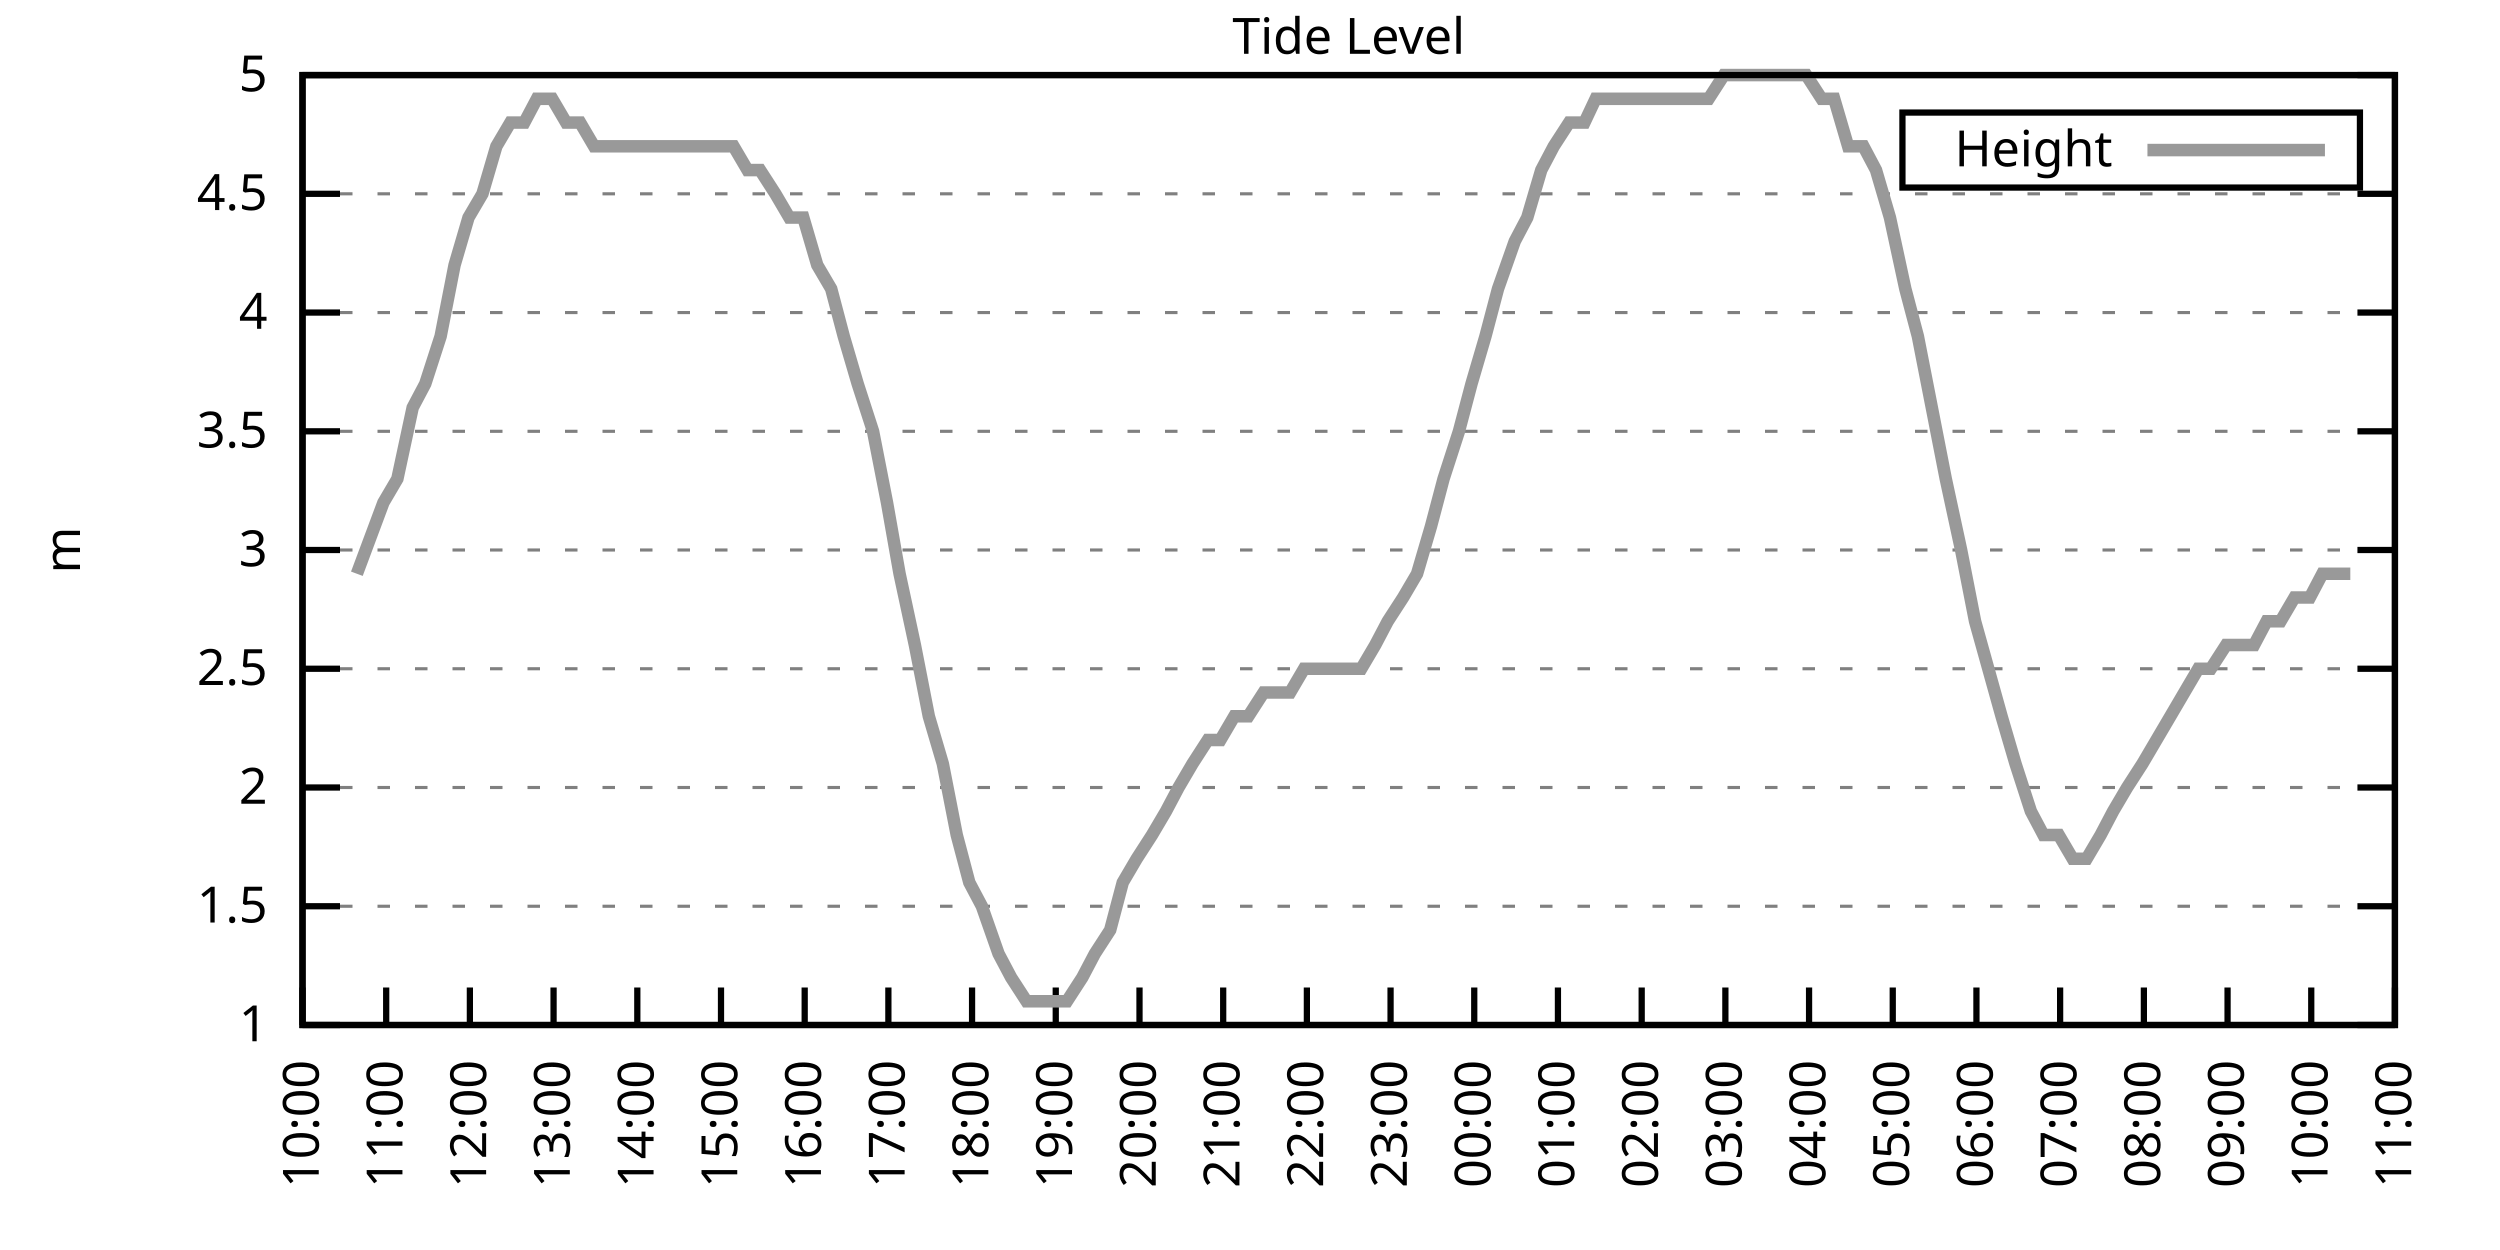
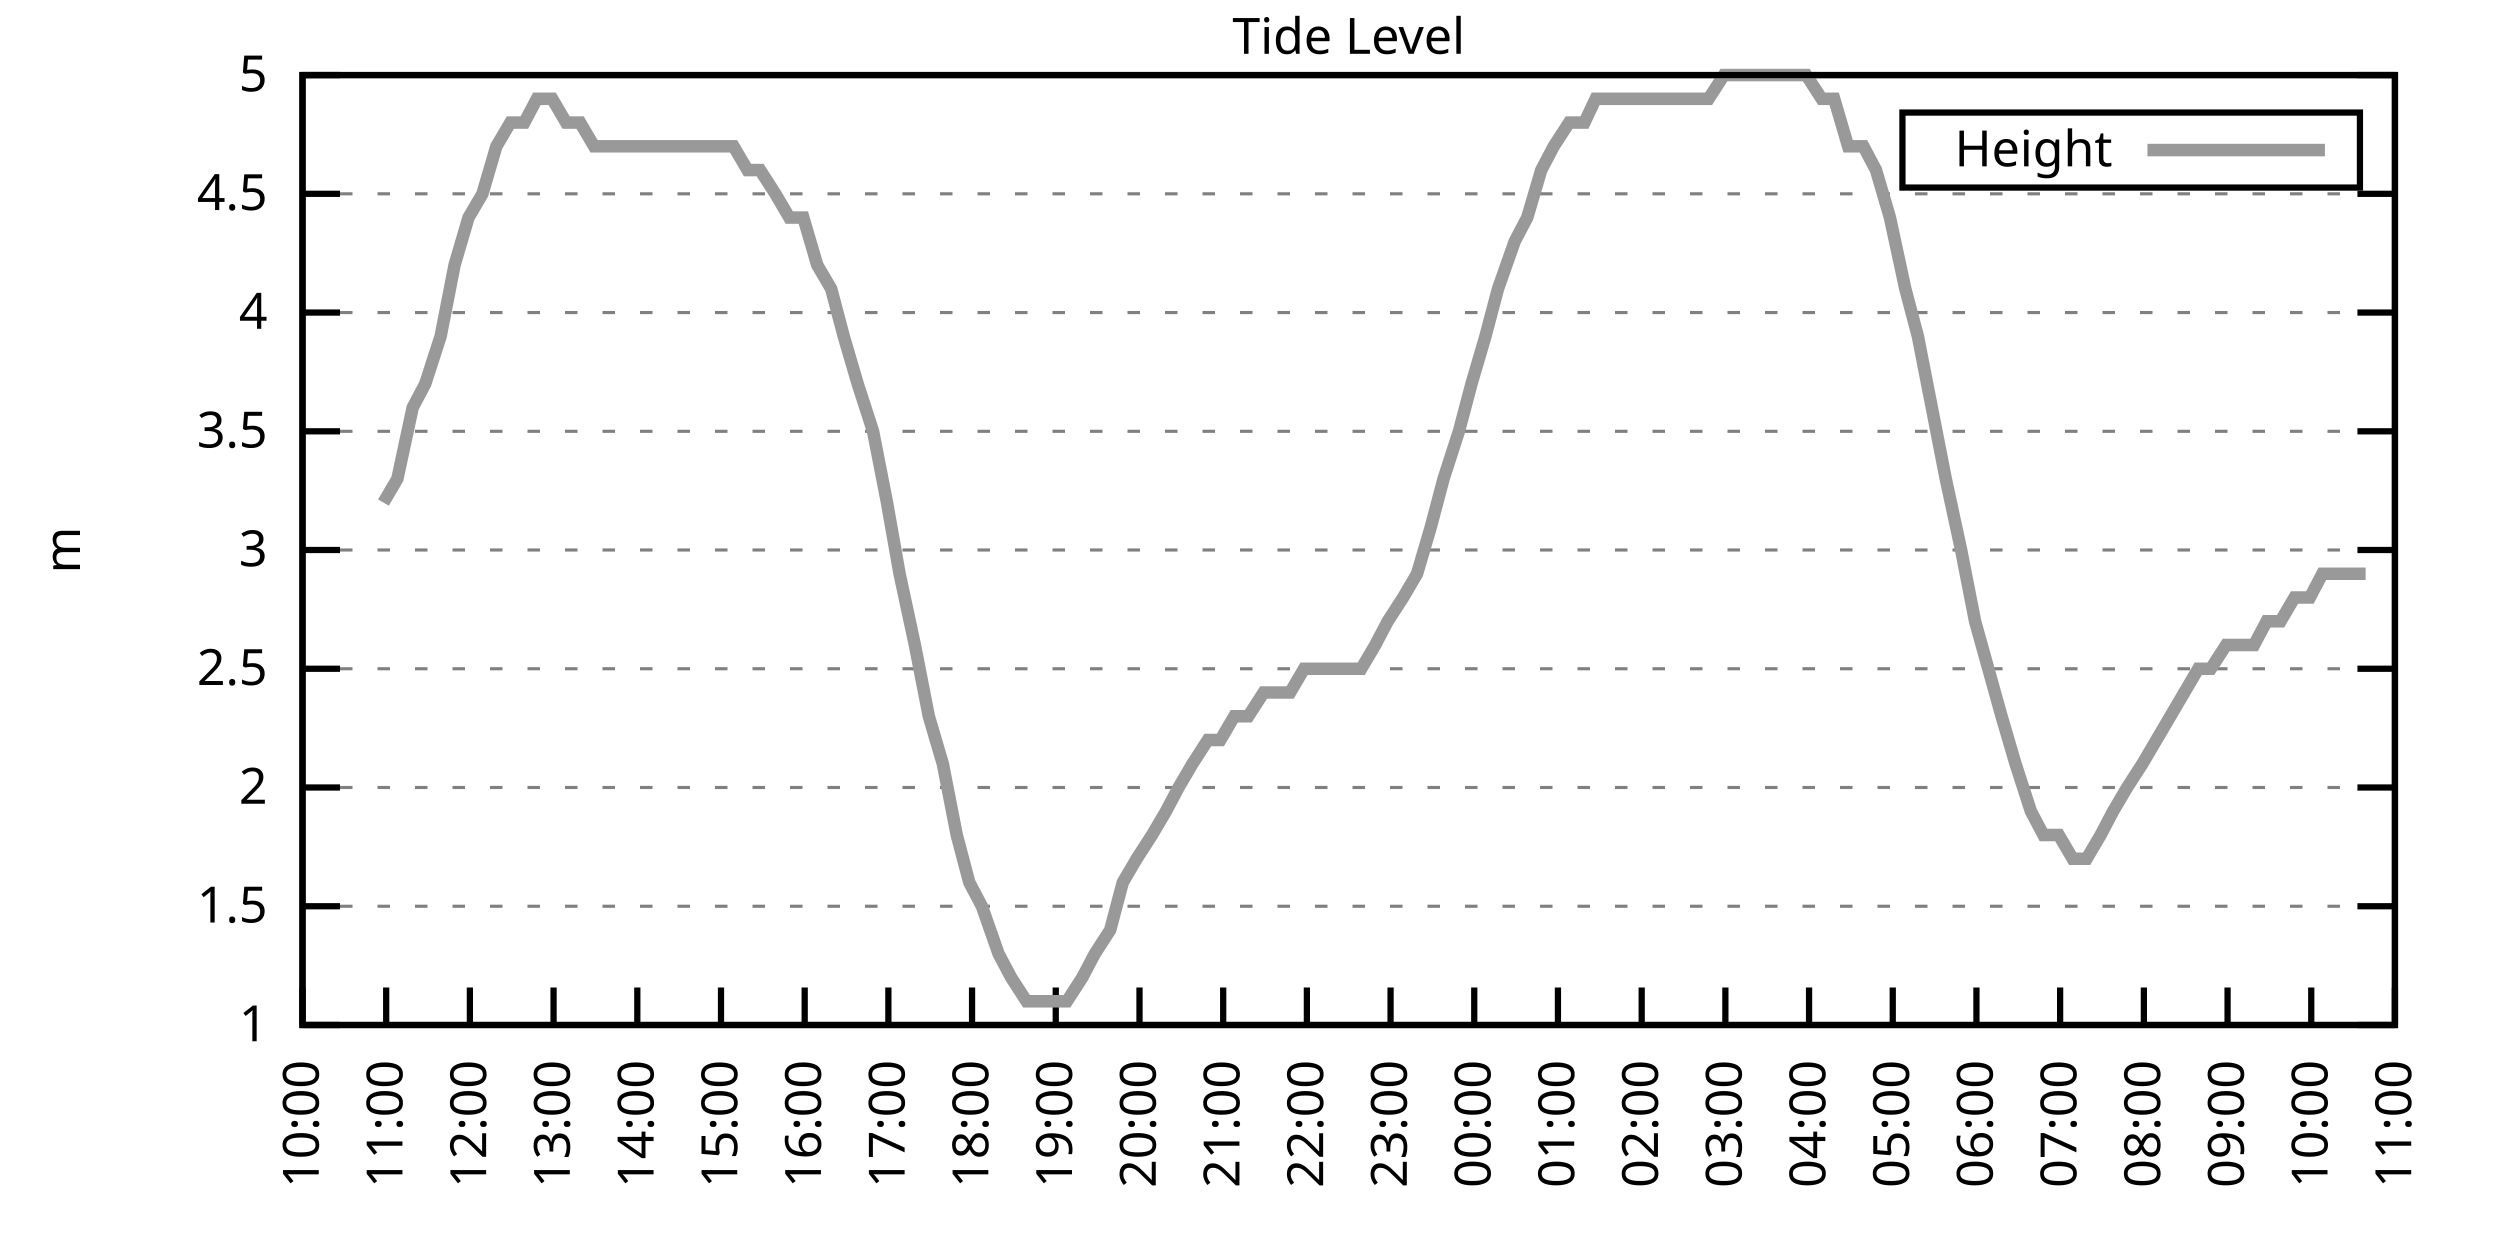
<svg xmlns="http://www.w3.org/2000/svg" xmlns:xlink="http://www.w3.org/1999/xlink" width="400" height="200" viewBox="0 0 400 200">
  <g id="gnuplot_canvas">
    <rect x="0" y="0" width="400" height="200" fill="none" />
    <defs>
      <circle id="gpDot" r="0.5" stroke-width="0.5" stroke="currentColor" />
      <path id="gpPt0" stroke-width="0.333" stroke="currentColor" d="M-1,0 h2 M0,-1 v2" />
      <path id="gpPt1" stroke-width="0.333" stroke="currentColor" d="M-1,-1 L1,1 M1,-1 L-1,1" />
      <path id="gpPt2" stroke-width="0.333" stroke="currentColor" d="M-1,0 L1,0 M0,-1 L0,1 M-1,-1 L1,1 M-1,1 L1,-1" />
      <rect id="gpPt3" stroke-width="0.333" stroke="currentColor" x="-1" y="-1" width="2" height="2" />
      <rect id="gpPt4" stroke-width="0.333" stroke="currentColor" fill="currentColor" x="-1" y="-1" width="2" height="2" />
      <circle id="gpPt5" stroke-width="0.333" stroke="currentColor" cx="0" cy="0" r="1" />
      <use xlink:href="#gpPt5" id="gpPt6" fill="currentColor" stroke="none" />
      <path id="gpPt7" stroke-width="0.333" stroke="currentColor" d="M0,-1.33 L-1.33,0.67 L1.33,0.67 z" />
      <use xlink:href="#gpPt7" id="gpPt8" fill="currentColor" stroke="none" />
      <use xlink:href="#gpPt7" id="gpPt9" stroke="currentColor" transform="rotate(180)" />
      <use xlink:href="#gpPt9" id="gpPt10" fill="currentColor" stroke="none" />
      <use xlink:href="#gpPt3" id="gpPt11" stroke="currentColor" transform="rotate(45)" />
      <use xlink:href="#gpPt11" id="gpPt12" fill="currentColor" stroke="none" />
      <path id="gpPt13" stroke-width="0.333" stroke="currentColor" d="M0,1.330 L1.265,0.411 L0.782,-1.067 L-0.782,-1.076 L-1.265,0.411 z" />
      <use xlink:href="#gpPt13" id="gpPt14" fill="currentColor" stroke="none" />
      <filter id="textbox" filterUnits="objectBoundingBox" x="0" y="0" height="1" width="1">
        <feFlood flood-color="white" flood-opacity="1" result="bgnd" />
        <feComposite in="SourceGraphic" in2="bgnd" operator="atop" />
      </filter>
      <filter id="greybox" filterUnits="objectBoundingBox" x="0" y="0" height="1" width="1">
        <feFlood flood-color="lightgrey" flood-opacity="1" result="grey" />
        <feComposite in="SourceGraphic" in2="grey" operator="atop" />
      </filter>
    </defs>
    <g fill="none" color="white" stroke="currentColor" stroke-width="1.00" stroke-linecap="butt" stroke-linejoin="miter">
</g>
    <g fill="none" color="black" stroke="currentColor" stroke-width="1.00" stroke-linecap="butt" stroke-linejoin="miter">
      <g stroke="none" shape-rendering="crispEdges">
        <polygon fill="rgb(255, 255, 255)" points="48.40,164.00 383.18,164.00 383.18,12.02 48.40,12.02 " />
      </g>
    </g>
    <g fill="none" color="black" stroke="currentColor" stroke-width="1.00" stroke-linecap="butt" stroke-linejoin="miter">
</g>
    <g fill="none" color="black" stroke="black" stroke-width="0.50" stroke-linecap="butt" stroke-linejoin="miter">
</g>
    <g fill="none" color="gray" stroke="currentColor" stroke-width="0.50" stroke-linecap="butt" stroke-linejoin="miter">
      <path stroke="gray" stroke-dasharray="2,4" class="gridline" d="M48.40,164.00 L383.19,164.00  " />
    </g>
    <g fill="none" color="gray" stroke="gray" stroke-width="1.00" stroke-linecap="butt" stroke-linejoin="miter">
</g>
    <g fill="none" color="black" stroke="currentColor" stroke-width="1.00" stroke-linecap="butt" stroke-linejoin="miter">
      <path stroke="black" d="M48.40,164.00 L54.40,164.00 M383.19,164.00 L377.19,164.00  " />
      <g transform="translate(42.80,166.60)" stroke="none" fill="black" font-family="Sans" font-size="8.00" text-anchor="end">
        <text>
          <tspan font-family="Sans"> 1</tspan>
        </text>
      </g>
    </g>
    <g fill="none" color="black" stroke="currentColor" stroke-width="1.00" stroke-linecap="butt" stroke-linejoin="miter">
</g>
    <g fill="none" color="black" stroke="black" stroke-width="0.50" stroke-linecap="butt" stroke-linejoin="miter">
</g>
    <g fill="none" color="gray" stroke="currentColor" stroke-width="0.50" stroke-linecap="butt" stroke-linejoin="miter">
      <path stroke="gray" stroke-dasharray="2,4" class="gridline" d="M48.40,145.00 L383.19,145.00  " />
    </g>
    <g fill="none" color="gray" stroke="gray" stroke-width="1.00" stroke-linecap="butt" stroke-linejoin="miter">
</g>
    <g fill="none" color="black" stroke="currentColor" stroke-width="1.00" stroke-linecap="butt" stroke-linejoin="miter">
      <path stroke="black" d="M48.40,145.00 L54.40,145.00 M383.19,145.00 L377.19,145.00  " />
      <g transform="translate(42.80,147.60)" stroke="none" fill="black" font-family="Sans" font-size="8.00" text-anchor="end">
        <text>
          <tspan font-family="Sans"> 1.5</tspan>
        </text>
      </g>
    </g>
    <g fill="none" color="black" stroke="currentColor" stroke-width="1.00" stroke-linecap="butt" stroke-linejoin="miter">
</g>
    <g fill="none" color="black" stroke="black" stroke-width="0.50" stroke-linecap="butt" stroke-linejoin="miter">
</g>
    <g fill="none" color="gray" stroke="currentColor" stroke-width="0.50" stroke-linecap="butt" stroke-linejoin="miter">
      <path stroke="gray" stroke-dasharray="2,4" class="gridline" d="M48.40,126.00 L383.19,126.00  " />
    </g>
    <g fill="none" color="gray" stroke="gray" stroke-width="1.00" stroke-linecap="butt" stroke-linejoin="miter">
</g>
    <g fill="none" color="black" stroke="currentColor" stroke-width="1.00" stroke-linecap="butt" stroke-linejoin="miter">
      <path stroke="black" d="M48.40,126.00 L54.40,126.00 M383.19,126.00 L377.19,126.00  " />
      <g transform="translate(42.80,128.60)" stroke="none" fill="black" font-family="Sans" font-size="8.00" text-anchor="end">
        <text>
          <tspan font-family="Sans"> 2</tspan>
        </text>
      </g>
    </g>
    <g fill="none" color="black" stroke="currentColor" stroke-width="1.00" stroke-linecap="butt" stroke-linejoin="miter">
</g>
    <g fill="none" color="black" stroke="black" stroke-width="0.50" stroke-linecap="butt" stroke-linejoin="miter">
</g>
    <g fill="none" color="gray" stroke="currentColor" stroke-width="0.50" stroke-linecap="butt" stroke-linejoin="miter">
      <path stroke="gray" stroke-dasharray="2,4" class="gridline" d="M48.40,107.00 L383.19,107.00  " />
    </g>
    <g fill="none" color="gray" stroke="gray" stroke-width="1.00" stroke-linecap="butt" stroke-linejoin="miter">
</g>
    <g fill="none" color="black" stroke="currentColor" stroke-width="1.00" stroke-linecap="butt" stroke-linejoin="miter">
      <path stroke="black" d="M48.40,107.00 L54.40,107.00 M383.19,107.00 L377.19,107.00  " />
      <g transform="translate(42.80,109.60)" stroke="none" fill="black" font-family="Sans" font-size="8.00" text-anchor="end">
        <text>
          <tspan font-family="Sans"> 2.5</tspan>
        </text>
      </g>
    </g>
    <g fill="none" color="black" stroke="currentColor" stroke-width="1.00" stroke-linecap="butt" stroke-linejoin="miter">
</g>
    <g fill="none" color="black" stroke="black" stroke-width="0.50" stroke-linecap="butt" stroke-linejoin="miter">
</g>
    <g fill="none" color="gray" stroke="currentColor" stroke-width="0.50" stroke-linecap="butt" stroke-linejoin="miter">
      <path stroke="gray" stroke-dasharray="2,4" class="gridline" d="M48.40,88.00 L383.19,88.00  " />
    </g>
    <g fill="none" color="gray" stroke="gray" stroke-width="1.00" stroke-linecap="butt" stroke-linejoin="miter">
</g>
    <g fill="none" color="black" stroke="currentColor" stroke-width="1.00" stroke-linecap="butt" stroke-linejoin="miter">
      <path stroke="black" d="M48.40,88.00 L54.40,88.00 M383.19,88.00 L377.19,88.00  " />
      <g transform="translate(42.80,90.60)" stroke="none" fill="black" font-family="Sans" font-size="8.00" text-anchor="end">
        <text>
          <tspan font-family="Sans"> 3</tspan>
        </text>
      </g>
    </g>
    <g fill="none" color="black" stroke="currentColor" stroke-width="1.00" stroke-linecap="butt" stroke-linejoin="miter">
</g>
    <g fill="none" color="black" stroke="black" stroke-width="0.50" stroke-linecap="butt" stroke-linejoin="miter">
</g>
    <g fill="none" color="gray" stroke="currentColor" stroke-width="0.50" stroke-linecap="butt" stroke-linejoin="miter">
      <path stroke="gray" stroke-dasharray="2,4" class="gridline" d="M48.40,69.01 L383.19,69.01  " />
    </g>
    <g fill="none" color="gray" stroke="gray" stroke-width="1.00" stroke-linecap="butt" stroke-linejoin="miter">
</g>
    <g fill="none" color="black" stroke="currentColor" stroke-width="1.00" stroke-linecap="butt" stroke-linejoin="miter">
      <path stroke="black" d="M48.40,69.01 L54.40,69.01 M383.19,69.01 L377.19,69.01  " />
      <g transform="translate(42.80,71.61)" stroke="none" fill="black" font-family="Sans" font-size="8.00" text-anchor="end">
        <text>
          <tspan font-family="Sans"> 3.5</tspan>
        </text>
      </g>
    </g>
    <g fill="none" color="black" stroke="currentColor" stroke-width="1.00" stroke-linecap="butt" stroke-linejoin="miter">
</g>
    <g fill="none" color="black" stroke="black" stroke-width="0.50" stroke-linecap="butt" stroke-linejoin="miter">
</g>
    <g fill="none" color="gray" stroke="currentColor" stroke-width="0.50" stroke-linecap="butt" stroke-linejoin="miter">
      <path stroke="gray" stroke-dasharray="2,4" class="gridline" d="M48.40,50.01 L383.19,50.01  " />
    </g>
    <g fill="none" color="gray" stroke="gray" stroke-width="1.00" stroke-linecap="butt" stroke-linejoin="miter">
</g>
    <g fill="none" color="black" stroke="currentColor" stroke-width="1.00" stroke-linecap="butt" stroke-linejoin="miter">
      <path stroke="black" d="M48.40,50.01 L54.40,50.01 M383.19,50.01 L377.19,50.01  " />
      <g transform="translate(42.80,52.61)" stroke="none" fill="black" font-family="Sans" font-size="8.00" text-anchor="end">
        <text>
          <tspan font-family="Sans"> 4</tspan>
        </text>
      </g>
    </g>
    <g fill="none" color="black" stroke="currentColor" stroke-width="1.00" stroke-linecap="butt" stroke-linejoin="miter">
</g>
    <g fill="none" color="black" stroke="black" stroke-width="0.50" stroke-linecap="butt" stroke-linejoin="miter">
</g>
    <g fill="none" color="gray" stroke="currentColor" stroke-width="0.50" stroke-linecap="butt" stroke-linejoin="miter">
      <path stroke="gray" stroke-dasharray="2,4" class="gridline" d="M48.40,31.01 L383.19,31.01  " />
    </g>
    <g fill="none" color="gray" stroke="gray" stroke-width="1.00" stroke-linecap="butt" stroke-linejoin="miter">
</g>
    <g fill="none" color="black" stroke="currentColor" stroke-width="1.00" stroke-linecap="butt" stroke-linejoin="miter">
      <path stroke="black" d="M48.40,31.01 L54.40,31.01 M383.19,31.01 L377.19,31.01  " />
      <g transform="translate(42.80,33.61)" stroke="none" fill="black" font-family="Sans" font-size="8.00" text-anchor="end">
        <text>
          <tspan font-family="Sans"> 4.5</tspan>
        </text>
      </g>
    </g>
    <g fill="none" color="black" stroke="currentColor" stroke-width="1.00" stroke-linecap="butt" stroke-linejoin="miter">
</g>
    <g fill="none" color="black" stroke="black" stroke-width="0.50" stroke-linecap="butt" stroke-linejoin="miter">
</g>
    <g fill="none" color="gray" stroke="currentColor" stroke-width="0.50" stroke-linecap="butt" stroke-linejoin="miter">
      <path stroke="gray" stroke-dasharray="2,4" class="gridline" d="M48.40,12.01 L383.19,12.01  " />
    </g>
    <g fill="none" color="gray" stroke="gray" stroke-width="1.00" stroke-linecap="butt" stroke-linejoin="miter">
</g>
    <g fill="none" color="black" stroke="currentColor" stroke-width="1.00" stroke-linecap="butt" stroke-linejoin="miter">
      <path stroke="black" d="M48.40,12.01 L54.40,12.01 M383.19,12.01 L377.19,12.01  " />
      <g transform="translate(42.80,14.61)" stroke="none" fill="black" font-family="Sans" font-size="8.00" text-anchor="end">
        <text>
          <tspan font-family="Sans"> 5</tspan>
        </text>
      </g>
    </g>
    <g fill="none" color="black" stroke="currentColor" stroke-width="1.00" stroke-linecap="butt" stroke-linejoin="miter">
      <path stroke="black" d="M48.40,164.00 L48.40,158.00  " />
      <g transform="translate(51.00,169.60) rotate(270.00)" stroke="none" fill="black" font-family="Sans" font-size="8.00" text-anchor="end">
        <text>
          <tspan font-family="Sans">10:00</tspan>
        </text>
      </g>
    </g>
    <g fill="none" color="black" stroke="currentColor" stroke-width="1.00" stroke-linecap="butt" stroke-linejoin="miter">
      <path stroke="black" d="M61.79,164.00 L61.79,158.00  " />
      <g transform="translate(64.39,169.60) rotate(270.00)" stroke="none" fill="black" font-family="Sans" font-size="8.00" text-anchor="end">
        <text>
          <tspan font-family="Sans">11:00</tspan>
        </text>
      </g>
    </g>
    <g fill="none" color="black" stroke="currentColor" stroke-width="1.00" stroke-linecap="butt" stroke-linejoin="miter">
      <path stroke="black" d="M75.18,164.00 L75.18,158.00  " />
      <g transform="translate(77.78,169.60) rotate(270.00)" stroke="none" fill="black" font-family="Sans" font-size="8.00" text-anchor="end">
        <text>
          <tspan font-family="Sans">12:00</tspan>
        </text>
      </g>
    </g>
    <g fill="none" color="black" stroke="currentColor" stroke-width="1.00" stroke-linecap="butt" stroke-linejoin="miter">
      <path stroke="black" d="M88.57,164.00 L88.57,158.00  " />
      <g transform="translate(91.17,169.60) rotate(270.00)" stroke="none" fill="black" font-family="Sans" font-size="8.00" text-anchor="end">
        <text>
          <tspan font-family="Sans">13:00</tspan>
        </text>
      </g>
    </g>
    <g fill="none" color="black" stroke="currentColor" stroke-width="1.00" stroke-linecap="butt" stroke-linejoin="miter">
      <path stroke="black" d="M101.97,164.00 L101.97,158.00  " />
      <g transform="translate(104.57,169.60) rotate(270.00)" stroke="none" fill="black" font-family="Sans" font-size="8.00" text-anchor="end">
        <text>
          <tspan font-family="Sans">14:00</tspan>
        </text>
      </g>
    </g>
    <g fill="none" color="black" stroke="currentColor" stroke-width="1.00" stroke-linecap="butt" stroke-linejoin="miter">
      <path stroke="black" d="M115.36,164.00 L115.36,158.00  " />
      <g transform="translate(117.96,169.60) rotate(270.00)" stroke="none" fill="black" font-family="Sans" font-size="8.00" text-anchor="end">
        <text>
          <tspan font-family="Sans">15:00</tspan>
        </text>
      </g>
    </g>
    <g fill="none" color="black" stroke="currentColor" stroke-width="1.00" stroke-linecap="butt" stroke-linejoin="miter">
      <path stroke="black" d="M128.75,164.00 L128.75,158.00  " />
      <g transform="translate(131.35,169.60) rotate(270.00)" stroke="none" fill="black" font-family="Sans" font-size="8.00" text-anchor="end">
        <text>
          <tspan font-family="Sans">16:00</tspan>
        </text>
      </g>
    </g>
    <g fill="none" color="black" stroke="currentColor" stroke-width="1.00" stroke-linecap="butt" stroke-linejoin="miter">
      <path stroke="black" d="M142.14,164.00 L142.14,158.00  " />
      <g transform="translate(144.74,169.60) rotate(270.00)" stroke="none" fill="black" font-family="Sans" font-size="8.00" text-anchor="end">
        <text>
          <tspan font-family="Sans">17:00</tspan>
        </text>
      </g>
    </g>
    <g fill="none" color="black" stroke="currentColor" stroke-width="1.00" stroke-linecap="butt" stroke-linejoin="miter">
      <path stroke="black" d="M155.53,164.00 L155.53,158.00  " />
      <g transform="translate(158.13,169.60) rotate(270.00)" stroke="none" fill="black" font-family="Sans" font-size="8.00" text-anchor="end">
        <text>
          <tspan font-family="Sans">18:00</tspan>
        </text>
      </g>
    </g>
    <g fill="none" color="black" stroke="currentColor" stroke-width="1.00" stroke-linecap="butt" stroke-linejoin="miter">
      <path stroke="black" d="M168.92,164.00 L168.92,158.00  " />
      <g transform="translate(171.52,169.60) rotate(270.00)" stroke="none" fill="black" font-family="Sans" font-size="8.00" text-anchor="end">
        <text>
          <tspan font-family="Sans">19:00</tspan>
        </text>
      </g>
    </g>
    <g fill="none" color="black" stroke="currentColor" stroke-width="1.00" stroke-linecap="butt" stroke-linejoin="miter">
      <path stroke="black" d="M182.32,164.00 L182.32,158.00  " />
      <g transform="translate(184.92,169.60) rotate(270.00)" stroke="none" fill="black" font-family="Sans" font-size="8.00" text-anchor="end">
        <text>
          <tspan font-family="Sans">20:00</tspan>
        </text>
      </g>
    </g>
    <g fill="none" color="black" stroke="currentColor" stroke-width="1.00" stroke-linecap="butt" stroke-linejoin="miter">
      <path stroke="black" d="M195.71,164.00 L195.71,158.00  " />
      <g transform="translate(198.31,169.60) rotate(270.00)" stroke="none" fill="black" font-family="Sans" font-size="8.00" text-anchor="end">
        <text>
          <tspan font-family="Sans">21:00</tspan>
        </text>
      </g>
    </g>
    <g fill="none" color="black" stroke="currentColor" stroke-width="1.00" stroke-linecap="butt" stroke-linejoin="miter">
      <path stroke="black" d="M209.10,164.00 L209.10,158.00  " />
      <g transform="translate(211.70,169.60) rotate(270.00)" stroke="none" fill="black" font-family="Sans" font-size="8.00" text-anchor="end">
        <text>
          <tspan font-family="Sans">22:00</tspan>
        </text>
      </g>
    </g>
    <g fill="none" color="black" stroke="currentColor" stroke-width="1.00" stroke-linecap="butt" stroke-linejoin="miter">
      <path stroke="black" d="M222.49,164.00 L222.49,158.00  " />
      <g transform="translate(225.09,169.60) rotate(270.00)" stroke="none" fill="black" font-family="Sans" font-size="8.00" text-anchor="end">
        <text>
          <tspan font-family="Sans">23:00</tspan>
        </text>
      </g>
    </g>
    <g fill="none" color="black" stroke="currentColor" stroke-width="1.00" stroke-linecap="butt" stroke-linejoin="miter">
      <path stroke="black" d="M235.88,164.00 L235.88,158.00  " />
      <g transform="translate(238.48,169.60) rotate(270.00)" stroke="none" fill="black" font-family="Sans" font-size="8.00" text-anchor="end">
        <text>
          <tspan font-family="Sans">00:00</tspan>
        </text>
      </g>
    </g>
    <g fill="none" color="black" stroke="currentColor" stroke-width="1.00" stroke-linecap="butt" stroke-linejoin="miter">
      <path stroke="black" d="M249.27,164.00 L249.27,158.00  " />
      <g transform="translate(251.87,169.60) rotate(270.00)" stroke="none" fill="black" font-family="Sans" font-size="8.00" text-anchor="end">
        <text>
          <tspan font-family="Sans">01:00</tspan>
        </text>
      </g>
    </g>
    <g fill="none" color="black" stroke="currentColor" stroke-width="1.00" stroke-linecap="butt" stroke-linejoin="miter">
      <path stroke="black" d="M262.67,164.00 L262.67,158.00  " />
      <g transform="translate(265.27,169.60) rotate(270.00)" stroke="none" fill="black" font-family="Sans" font-size="8.00" text-anchor="end">
        <text>
          <tspan font-family="Sans">02:00</tspan>
        </text>
      </g>
    </g>
    <g fill="none" color="black" stroke="currentColor" stroke-width="1.00" stroke-linecap="butt" stroke-linejoin="miter">
      <path stroke="black" d="M276.06,164.00 L276.06,158.00  " />
      <g transform="translate(278.66,169.60) rotate(270.00)" stroke="none" fill="black" font-family="Sans" font-size="8.00" text-anchor="end">
        <text>
          <tspan font-family="Sans">03:00</tspan>
        </text>
      </g>
    </g>
    <g fill="none" color="black" stroke="currentColor" stroke-width="1.00" stroke-linecap="butt" stroke-linejoin="miter">
      <path stroke="black" d="M289.45,164.00 L289.45,158.00  " />
      <g transform="translate(292.05,169.60) rotate(270.00)" stroke="none" fill="black" font-family="Sans" font-size="8.00" text-anchor="end">
        <text>
          <tspan font-family="Sans">04:00</tspan>
        </text>
      </g>
    </g>
    <g fill="none" color="black" stroke="currentColor" stroke-width="1.00" stroke-linecap="butt" stroke-linejoin="miter">
      <path stroke="black" d="M302.84,164.00 L302.84,158.00  " />
      <g transform="translate(305.44,169.60) rotate(270.00)" stroke="none" fill="black" font-family="Sans" font-size="8.00" text-anchor="end">
        <text>
          <tspan font-family="Sans">05:00</tspan>
        </text>
      </g>
    </g>
    <g fill="none" color="black" stroke="currentColor" stroke-width="1.00" stroke-linecap="butt" stroke-linejoin="miter">
      <path stroke="black" d="M316.23,164.00 L316.23,158.00  " />
      <g transform="translate(318.83,169.60) rotate(270.00)" stroke="none" fill="black" font-family="Sans" font-size="8.00" text-anchor="end">
        <text>
          <tspan font-family="Sans">06:00</tspan>
        </text>
      </g>
    </g>
    <g fill="none" color="black" stroke="currentColor" stroke-width="1.00" stroke-linecap="butt" stroke-linejoin="miter">
      <path stroke="black" d="M329.62,164.00 L329.62,158.00  " />
      <g transform="translate(332.22,169.60) rotate(270.00)" stroke="none" fill="black" font-family="Sans" font-size="8.00" text-anchor="end">
        <text>
          <tspan font-family="Sans">07:00</tspan>
        </text>
      </g>
    </g>
    <g fill="none" color="black" stroke="currentColor" stroke-width="1.00" stroke-linecap="butt" stroke-linejoin="miter">
      <path stroke="black" d="M343.02,164.00 L343.02,158.00  " />
      <g transform="translate(345.62,169.60) rotate(270.00)" stroke="none" fill="black" font-family="Sans" font-size="8.00" text-anchor="end">
        <text>
          <tspan font-family="Sans">08:00</tspan>
        </text>
      </g>
    </g>
    <g fill="none" color="black" stroke="currentColor" stroke-width="1.00" stroke-linecap="butt" stroke-linejoin="miter">
      <path stroke="black" d="M356.41,164.00 L356.41,158.00  " />
      <g transform="translate(359.01,169.60) rotate(270.00)" stroke="none" fill="black" font-family="Sans" font-size="8.00" text-anchor="end">
        <text>
          <tspan font-family="Sans">09:00</tspan>
        </text>
      </g>
    </g>
    <g fill="none" color="black" stroke="currentColor" stroke-width="1.00" stroke-linecap="butt" stroke-linejoin="miter">
      <path stroke="black" d="M369.80,164.00 L369.80,158.00  " />
      <g transform="translate(372.40,169.60) rotate(270.00)" stroke="none" fill="black" font-family="Sans" font-size="8.00" text-anchor="end">
        <text>
          <tspan font-family="Sans">10:00</tspan>
        </text>
      </g>
    </g>
    <g fill="none" color="black" stroke="currentColor" stroke-width="1.00" stroke-linecap="butt" stroke-linejoin="miter">
      <path stroke="black" d="M383.19,164.00 L383.19,158.00  " />
      <g transform="translate(385.79,169.60) rotate(270.00)" stroke="none" fill="black" font-family="Sans" font-size="8.00" text-anchor="end">
        <text>
          <tspan font-family="Sans">11:00</tspan>
        </text>
      </g>
    </g>
    <g fill="none" color="black" stroke="currentColor" stroke-width="1.00" stroke-linecap="butt" stroke-linejoin="miter">
</g>
    <g fill="none" color="black" stroke="currentColor" stroke-width="1.00" stroke-linecap="butt" stroke-linejoin="miter">
      <path stroke="black" d="M48.40,12.01 L48.40,164.00 L383.19,164.00 L383.19,12.01 L48.40,12.01 Z  " />
    </g>
    <g fill="none" color="black" stroke="currentColor" stroke-width="1.00" stroke-linecap="butt" stroke-linejoin="miter">
</g>
    <g fill="none" color="black" stroke="currentColor" stroke-width="1.00" stroke-linecap="butt" stroke-linejoin="miter">
      <path stroke="black" d="M304.39,30.01 L304.39,18.01 L377.59,18.01 L377.59,30.01 L304.39,30.01 Z  " />
    </g>
    <g id="Tide_level_plot_1">
      <g fill="none" color="white" stroke="black" stroke-width="2.00" stroke-linecap="butt" stroke-linejoin="miter">
</g>
      <g fill="none" color="black" stroke="currentColor" stroke-width="2.00" stroke-linecap="butt" stroke-linejoin="miter">
        <g transform="translate(337.99,26.61)" stroke="none" fill="black" font-family="Sans" font-size="8.00" text-anchor="end">
          <text>
            <tspan font-family="Sans">Height</tspan>
          </text>
        </g>
      </g>
      <g fill="none" color="black" stroke="currentColor" stroke-width="2.00" stroke-linecap="butt" stroke-linejoin="miter">
-         <path stroke="rgb(153, 153, 153)" d="M343.59,24.01 L371.99,24.01 M57.10,91.80 L61.35,80.41 L63.58,76.61 L66.03,65.21 L68.04,61.41 L70.50,53.81   L72.73,42.41 L74.96,34.81 L77.19,31.01 L79.42,23.41 L81.66,19.61 L83.89,19.61 L85.90,15.81 L88.35,15.81   L90.58,19.61 L92.82,19.61 L95.05,23.41 L97.28,23.41 L99.51,23.41 L101.74,23.41 L103.98,23.41 L106.21,23.41   L108.44,23.41 L110.67,23.41 L112.90,23.41 L115.13,23.41 L117.37,23.41 L119.60,27.21 L121.61,27.21 L124.06,31.01   L126.29,34.81 L128.53,34.81 L130.76,42.41 L132.99,46.21 L135.00,53.81 L137.23,61.41 L139.69,69.01 L141.92,80.41   L143.93,91.80 L146.38,103.20 L148.61,114.60 L150.85,122.20 L153.08,133.60 L155.09,141.20 L157.10,145.00 L159.77,152.60   L161.78,156.40 L164.24,160.20 L166.25,160.20 L168.70,160.20 L170.71,160.20 L173.17,156.40 L175.17,152.60 L177.63,148.80   L179.64,141.20 L181.87,137.40 L184.32,133.60 L186.56,129.80 L188.57,126.00 L190.80,122.20 L193.25,118.40 L195.26,118.40   L197.49,114.60 L199.73,114.60 L202.18,110.80 L204.19,110.80 L206.42,110.80 L208.65,107.00 L211.11,107.00 L213.34,107.00   L215.35,107.00 L217.80,107.00 L220.04,103.20 L222.04,99.40 L224.50,95.60 L226.73,91.80 L228.96,84.21 L230.97,76.61   L233.43,69.01 L235.44,61.41 L237.67,53.81 L239.68,46.21 L242.36,38.61 L244.36,34.81 L246.60,27.21 L248.60,23.41   L251.06,19.61 L253.51,19.61 L255.30,15.81 L257.53,15.81 L259.99,15.81 L262.44,15.81 L264.45,15.81 L266.91,15.81   L268.92,15.81 L271.15,15.81 L273.38,15.81 L275.83,12.01 L280.30,12.01 L282.31,12.01 L284.54,12.01 L286.99,12.01   L289.00,12.01 L291.46,15.81 L293.47,15.81 L295.70,23.41 L298.15,23.41 L300.16,27.21 L302.39,34.81 L304.85,46.21   L306.86,53.81 L309.09,65.21 L311.32,76.61 L313.78,88.00 L316.01,99.40 L320.25,114.60 L322.48,122.20 L324.94,129.80   L326.95,133.60 L329.40,133.60 L331.63,137.40 L333.86,137.40 L336.10,133.60 L338.10,129.80 L340.34,126.00 L342.79,122.20   L347.26,114.60 L349.49,110.80 L351.72,107.00 L353.73,107.00 L356.18,103.20 L358.42,103.20 L360.65,103.20 L362.66,99.40   L364.89,99.40 L367.12,95.60 L369.58,95.60 L371.58,91.80 L373.82,91.80 L376.05,91.80  " />
+         <path stroke="rgb(153, 153, 153)" d="M343.59,24.01 L371.99,24.01 M61.35,80.41 L63.58,76.61 L66.03,65.21 L68.04,61.41 L70.50,53.81 L72.73,42.41   L74.96,34.81 L77.19,31.01 L79.42,23.41 L81.66,19.61 L83.89,19.61 L85.90,15.81 L88.35,15.81 L90.58,19.61   L92.82,19.61 L95.05,23.41 L97.28,23.41 L99.51,23.41 L101.74,23.41 L103.98,23.41 L106.21,23.41 L108.44,23.41   L110.67,23.41 L112.90,23.41 L115.13,23.41 L117.37,23.41 L119.60,27.21 L121.61,27.21 L124.06,31.01 L126.29,34.81   L128.53,34.81 L130.76,42.41 L132.99,46.21 L135.00,53.81 L137.23,61.41 L139.69,69.01 L141.92,80.41 L143.93,91.80   L146.38,103.20 L148.61,114.60 L150.85,122.20 L153.08,133.60 L155.09,141.20 L157.10,145.00 L159.77,152.60 L161.78,156.40   L164.24,160.20 L166.25,160.20 L168.70,160.20 L170.71,160.20 L173.17,156.40 L175.17,152.60 L177.63,148.80 L179.64,141.20   L181.87,137.40 L184.32,133.60 L186.56,129.80 L188.57,126.00 L190.80,122.20 L193.25,118.40 L195.26,118.40 L197.49,114.60   L199.73,114.60 L202.18,110.80 L204.19,110.80 L206.42,110.80 L208.65,107.00 L211.11,107.00 L213.34,107.00 L215.35,107.00   L217.80,107.00 L220.04,103.20 L222.04,99.40 L224.50,95.60 L226.73,91.80 L228.96,84.21 L230.97,76.61 L233.43,69.01   L235.44,61.41 L237.67,53.81 L239.68,46.21 L242.36,38.61 L244.36,34.81 L246.60,27.21 L248.60,23.41 L251.06,19.61   L253.51,19.61 L255.30,15.81 L257.53,15.81 L259.99,15.81 L262.44,15.81 L264.45,15.81 L266.91,15.81 L268.92,15.81   L271.15,15.81 L273.38,15.81 L275.83,12.01 L280.30,12.01 L282.31,12.01 L284.54,12.01 L286.99,12.01 L289.00,12.01   L291.46,15.81 L293.47,15.81 L295.70,23.41 L298.15,23.41 L300.16,27.21 L302.39,34.81 L304.85,46.21 L306.86,53.81   L309.09,65.21 L311.32,76.61 L313.78,88.00 L316.01,99.40 L320.25,114.60 L322.48,122.20 L324.94,129.80 L326.95,133.60   L329.40,133.60 L331.63,137.40 L333.86,137.40 L336.10,133.60 L338.10,129.80 L340.34,126.00 L342.79,122.20 L347.26,114.60   L349.49,110.80 L351.72,107.00 L353.73,107.00 L356.18,103.20 L358.42,103.20 L360.65,103.20 L362.66,99.40 L364.89,99.40   L367.12,95.60 L369.58,95.60 L371.58,91.80 L373.82,91.80 L376.05,91.80 L378.50,91.80  " />
      </g>
    </g>
    <g fill="none" color="black" stroke="currentColor" stroke-width="2.00" stroke-linecap="butt" stroke-linejoin="miter">
</g>
    <g fill="none" color="black" stroke="black" stroke-width="1.00" stroke-linecap="butt" stroke-linejoin="miter">
</g>
    <g fill="none" color="black" stroke="currentColor" stroke-width="1.00" stroke-linecap="butt" stroke-linejoin="miter">
      <path stroke="black" d="M48.40,12.01 L48.40,164.00 L383.19,164.00 L383.19,12.01 L48.40,12.01 Z  " />
      <g transform="translate(12.80,88.01) rotate(270.00)" stroke="none" fill="black" font-family="Sans" font-size="8.00" text-anchor="middle">
        <text>
          <tspan font-family="Sans">m</tspan>
        </text>
      </g>
    </g>
    <g fill="none" color="black" stroke="currentColor" stroke-width="1.00" stroke-linecap="butt" stroke-linejoin="miter">
</g>
    <g fill="none" color="black" stroke="currentColor" stroke-width="1.00" stroke-linecap="butt" stroke-linejoin="miter">
      <g transform="translate(215.79,8.61)" stroke="none" fill="black" font-family="Sans" font-size="8.00" text-anchor="middle">
        <text>
          <tspan font-family="Sans">Tide Level</tspan>
        </text>
      </g>
    </g>
    <g fill="none" color="black" stroke="currentColor" stroke-width="1.00" stroke-linecap="butt" stroke-linejoin="miter">
</g>
  </g>
</svg>
